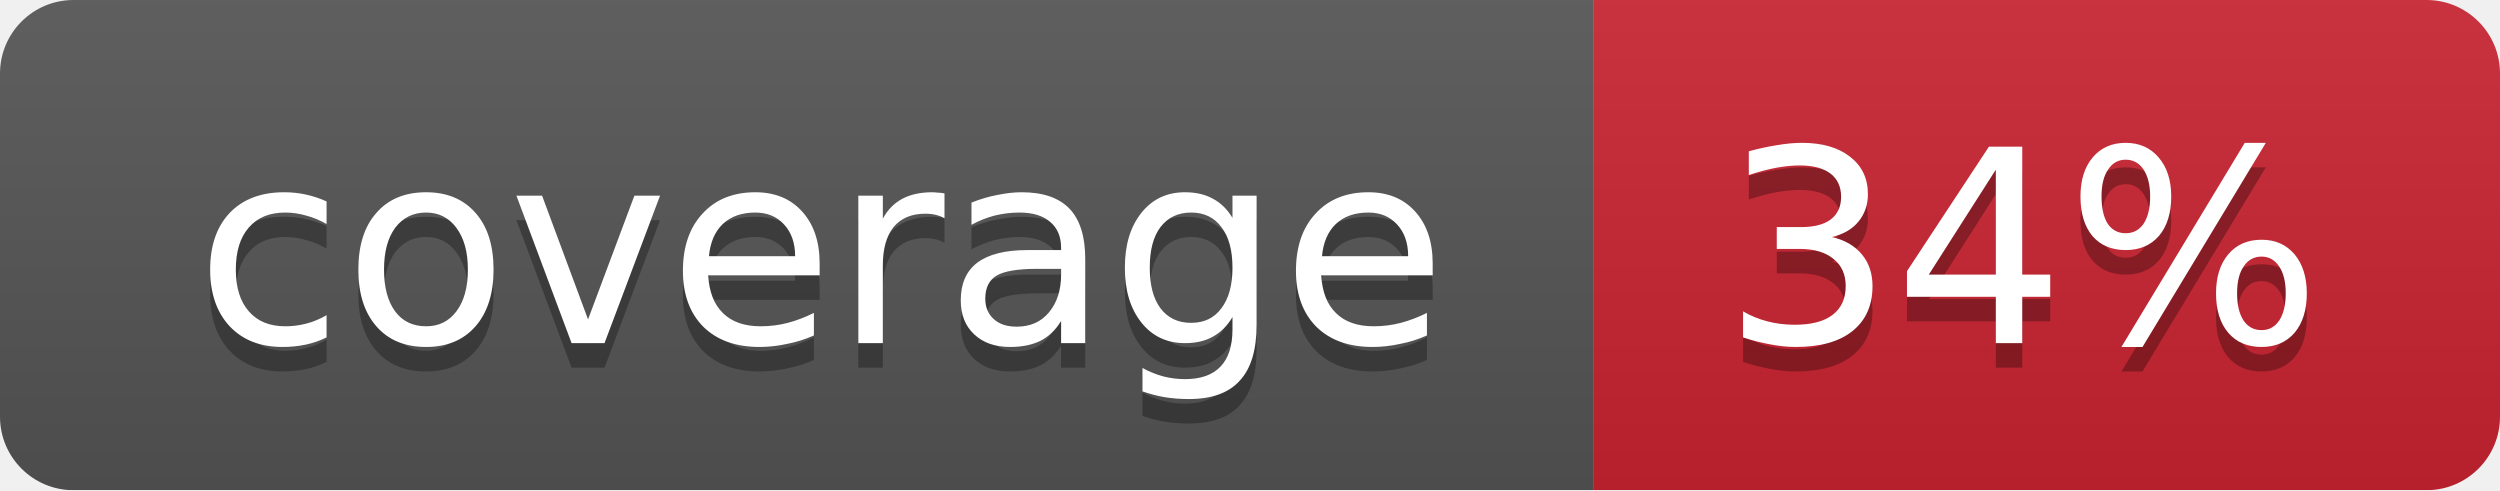
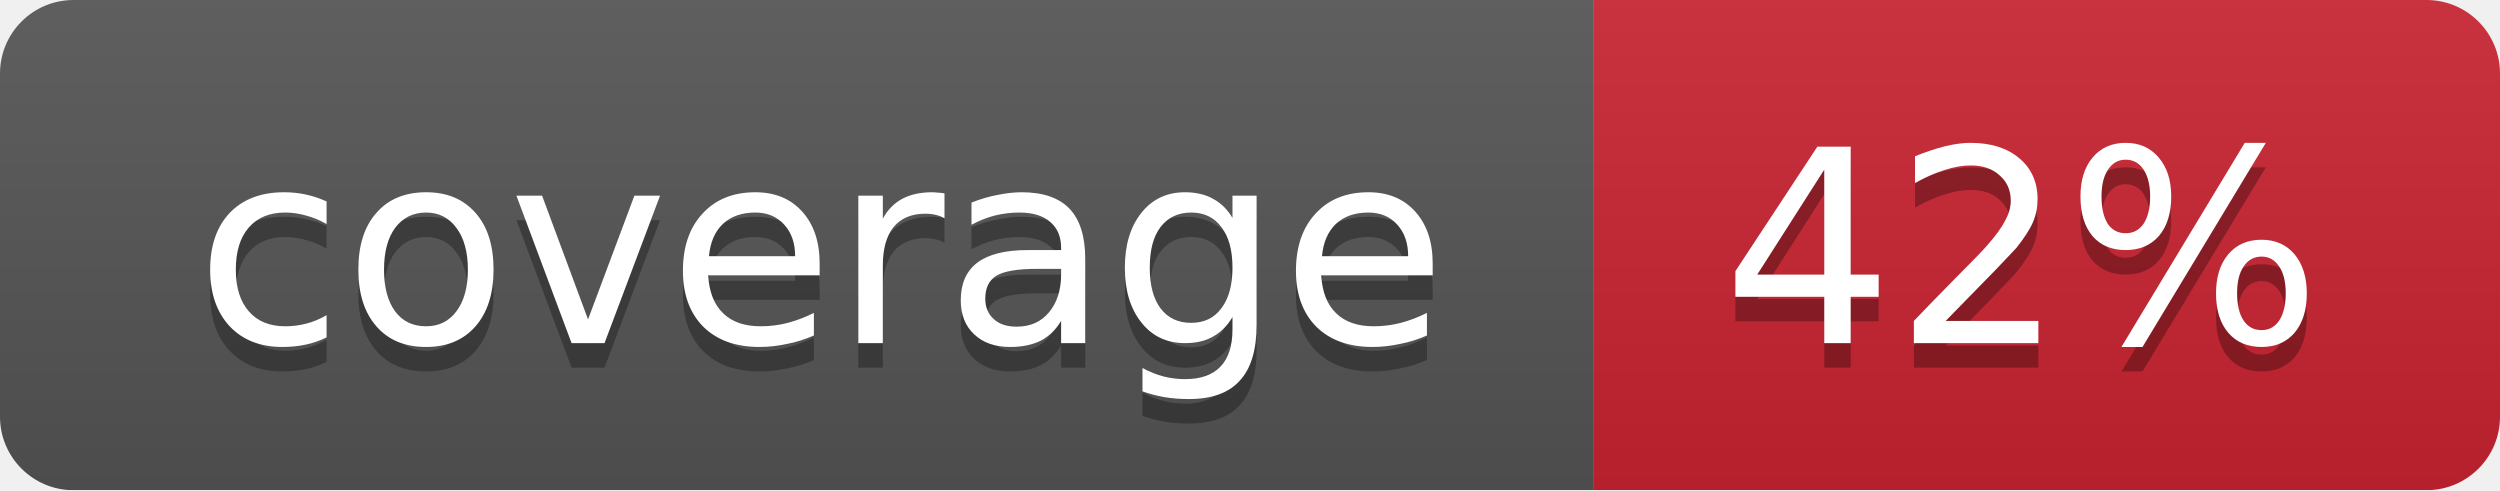
<svg xmlns="http://www.w3.org/2000/svg" width="102" height="20">
  <linearGradient id="smooth" x2="0" y2="100%">
    <stop offset="0" stop-color="#bbb" stop-opacity=".1" />
    <stop offset="1" stop-opacity=".1" />
  </linearGradient>
  <mask id="round">
    <rect width="102" height="20" rx="3" fill="#fff" />
  </mask>
  <g mask="url(#round)">
    <rect width="65" height="20" fill="#555" />
    <rect x="65" width="37" height="20" fill="#cb2431" />
    <rect width="102" height="20" fill="url(#smooth)" />
  </g>
  <g fill="#fff" text-anchor="middle" font-family="DejaVu Sans,Verdana,Geneva,sans-serif" font-size="11">
    <text x="33.5" y="15" fill="#010101" fill-opacity=".3">coverage</text>
    <text x="33.5" y="14">coverage</text>
-     <text x="82.5" y="15" fill="#010101" fill-opacity=".3">34%</text>
-     <text x="82.5" y="14">34%</text>
+     <text x="82.5" y="15" fill="#010101" fill-opacity=".3">42%</text>
+     <text x="82.5" y="14">42%</text>
  </g>
</svg>
